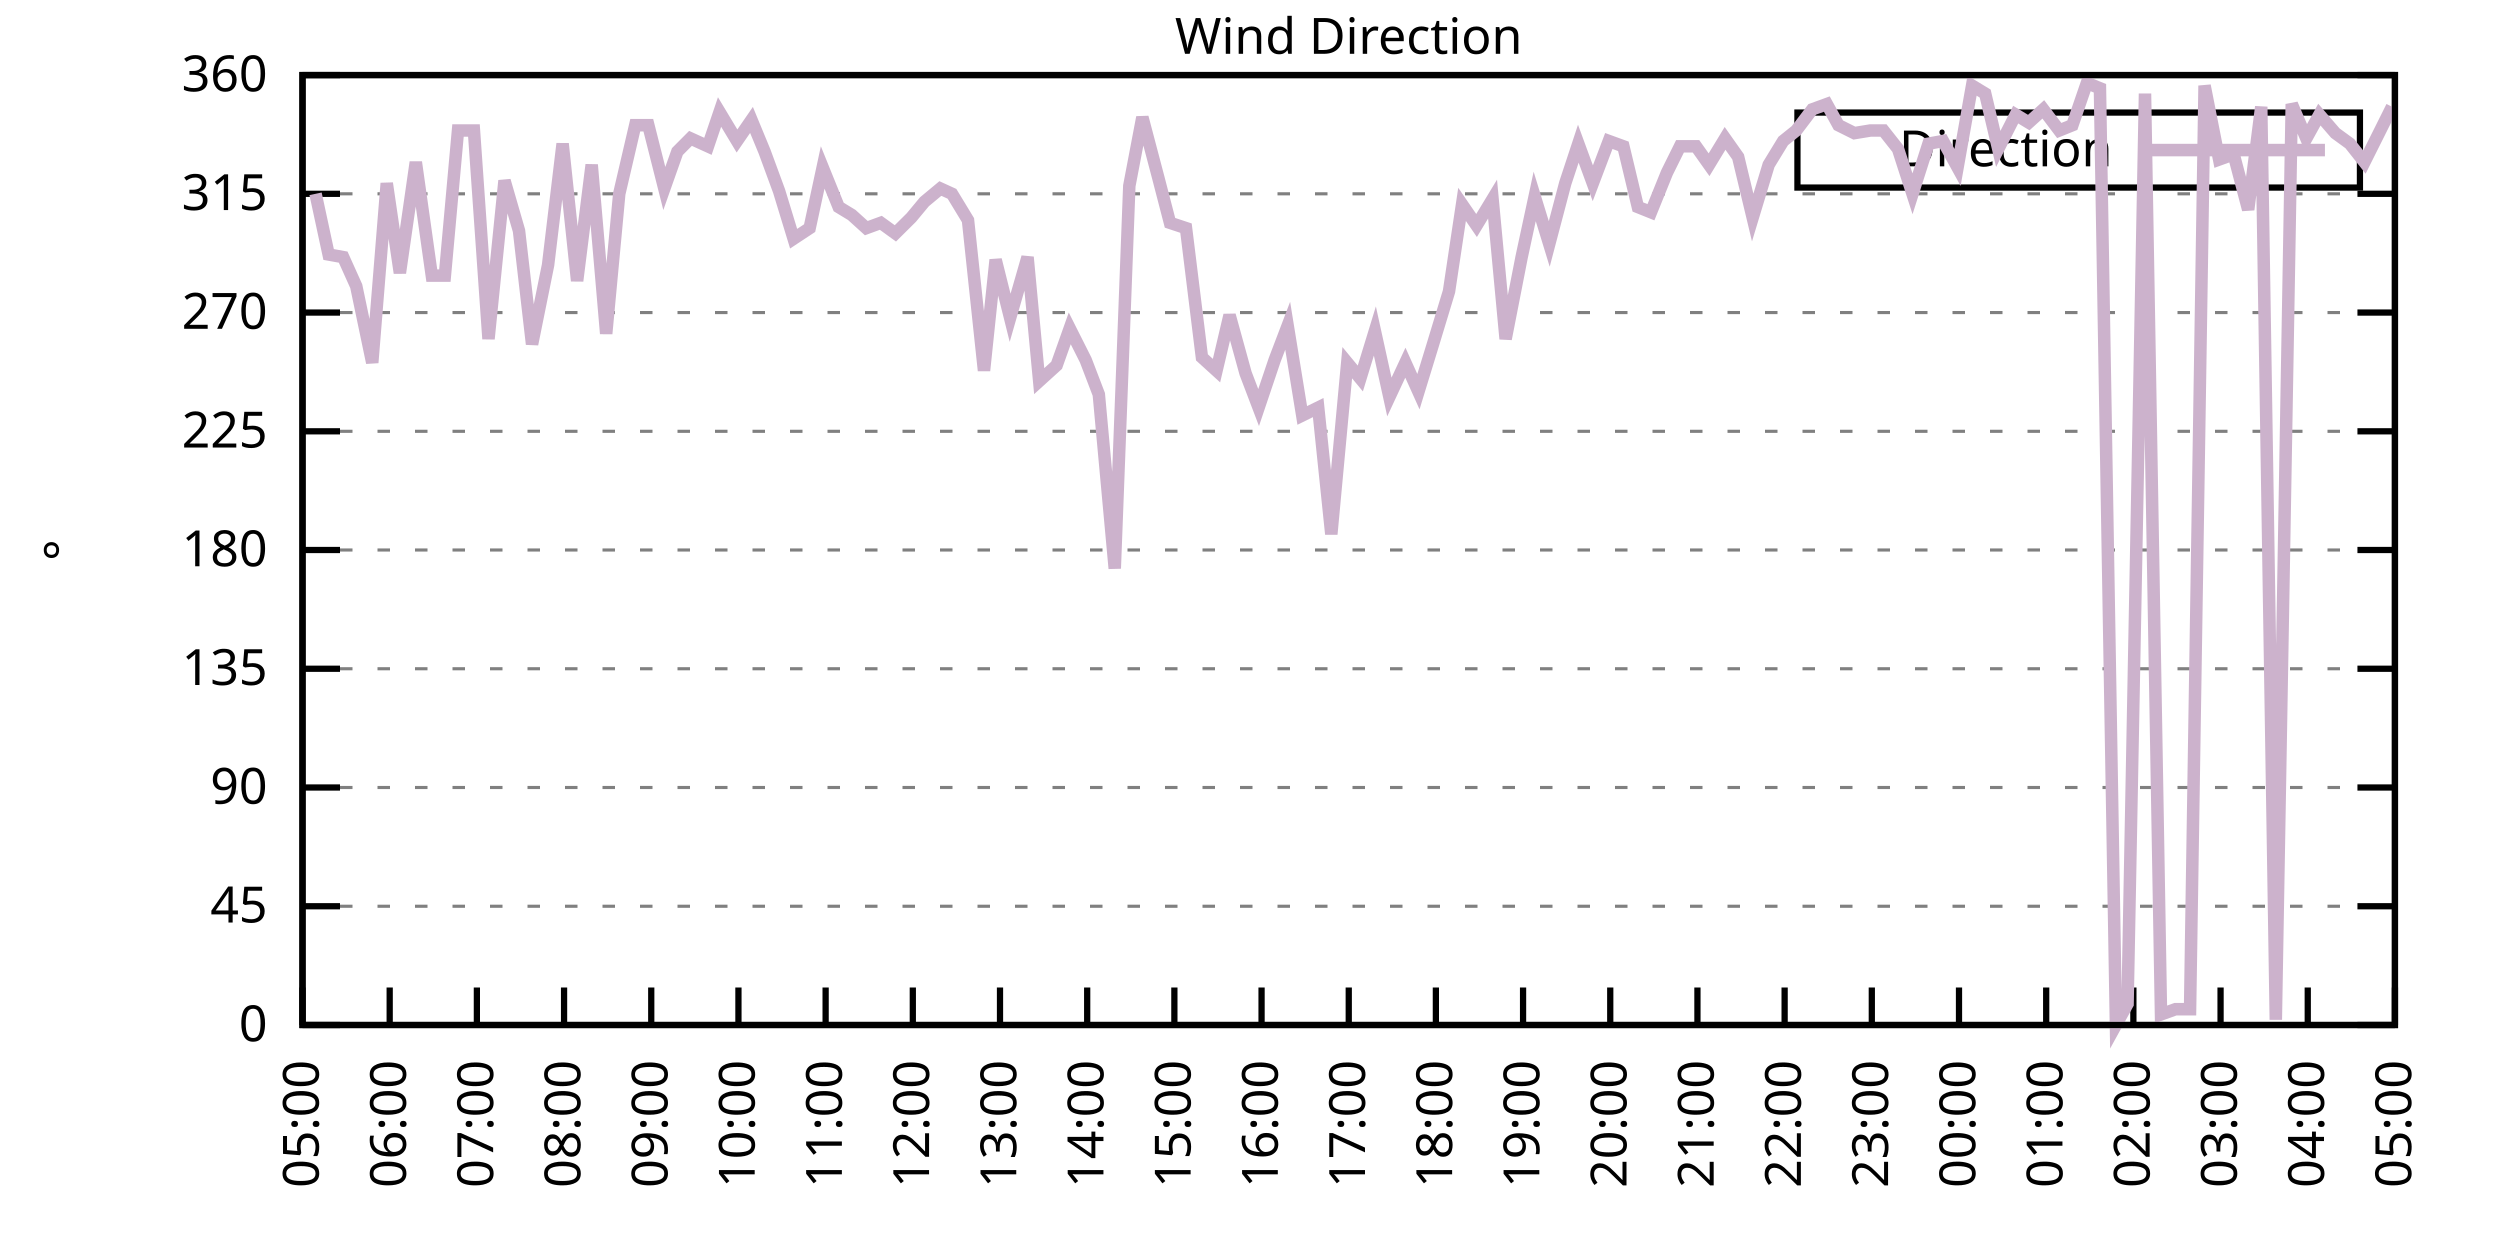
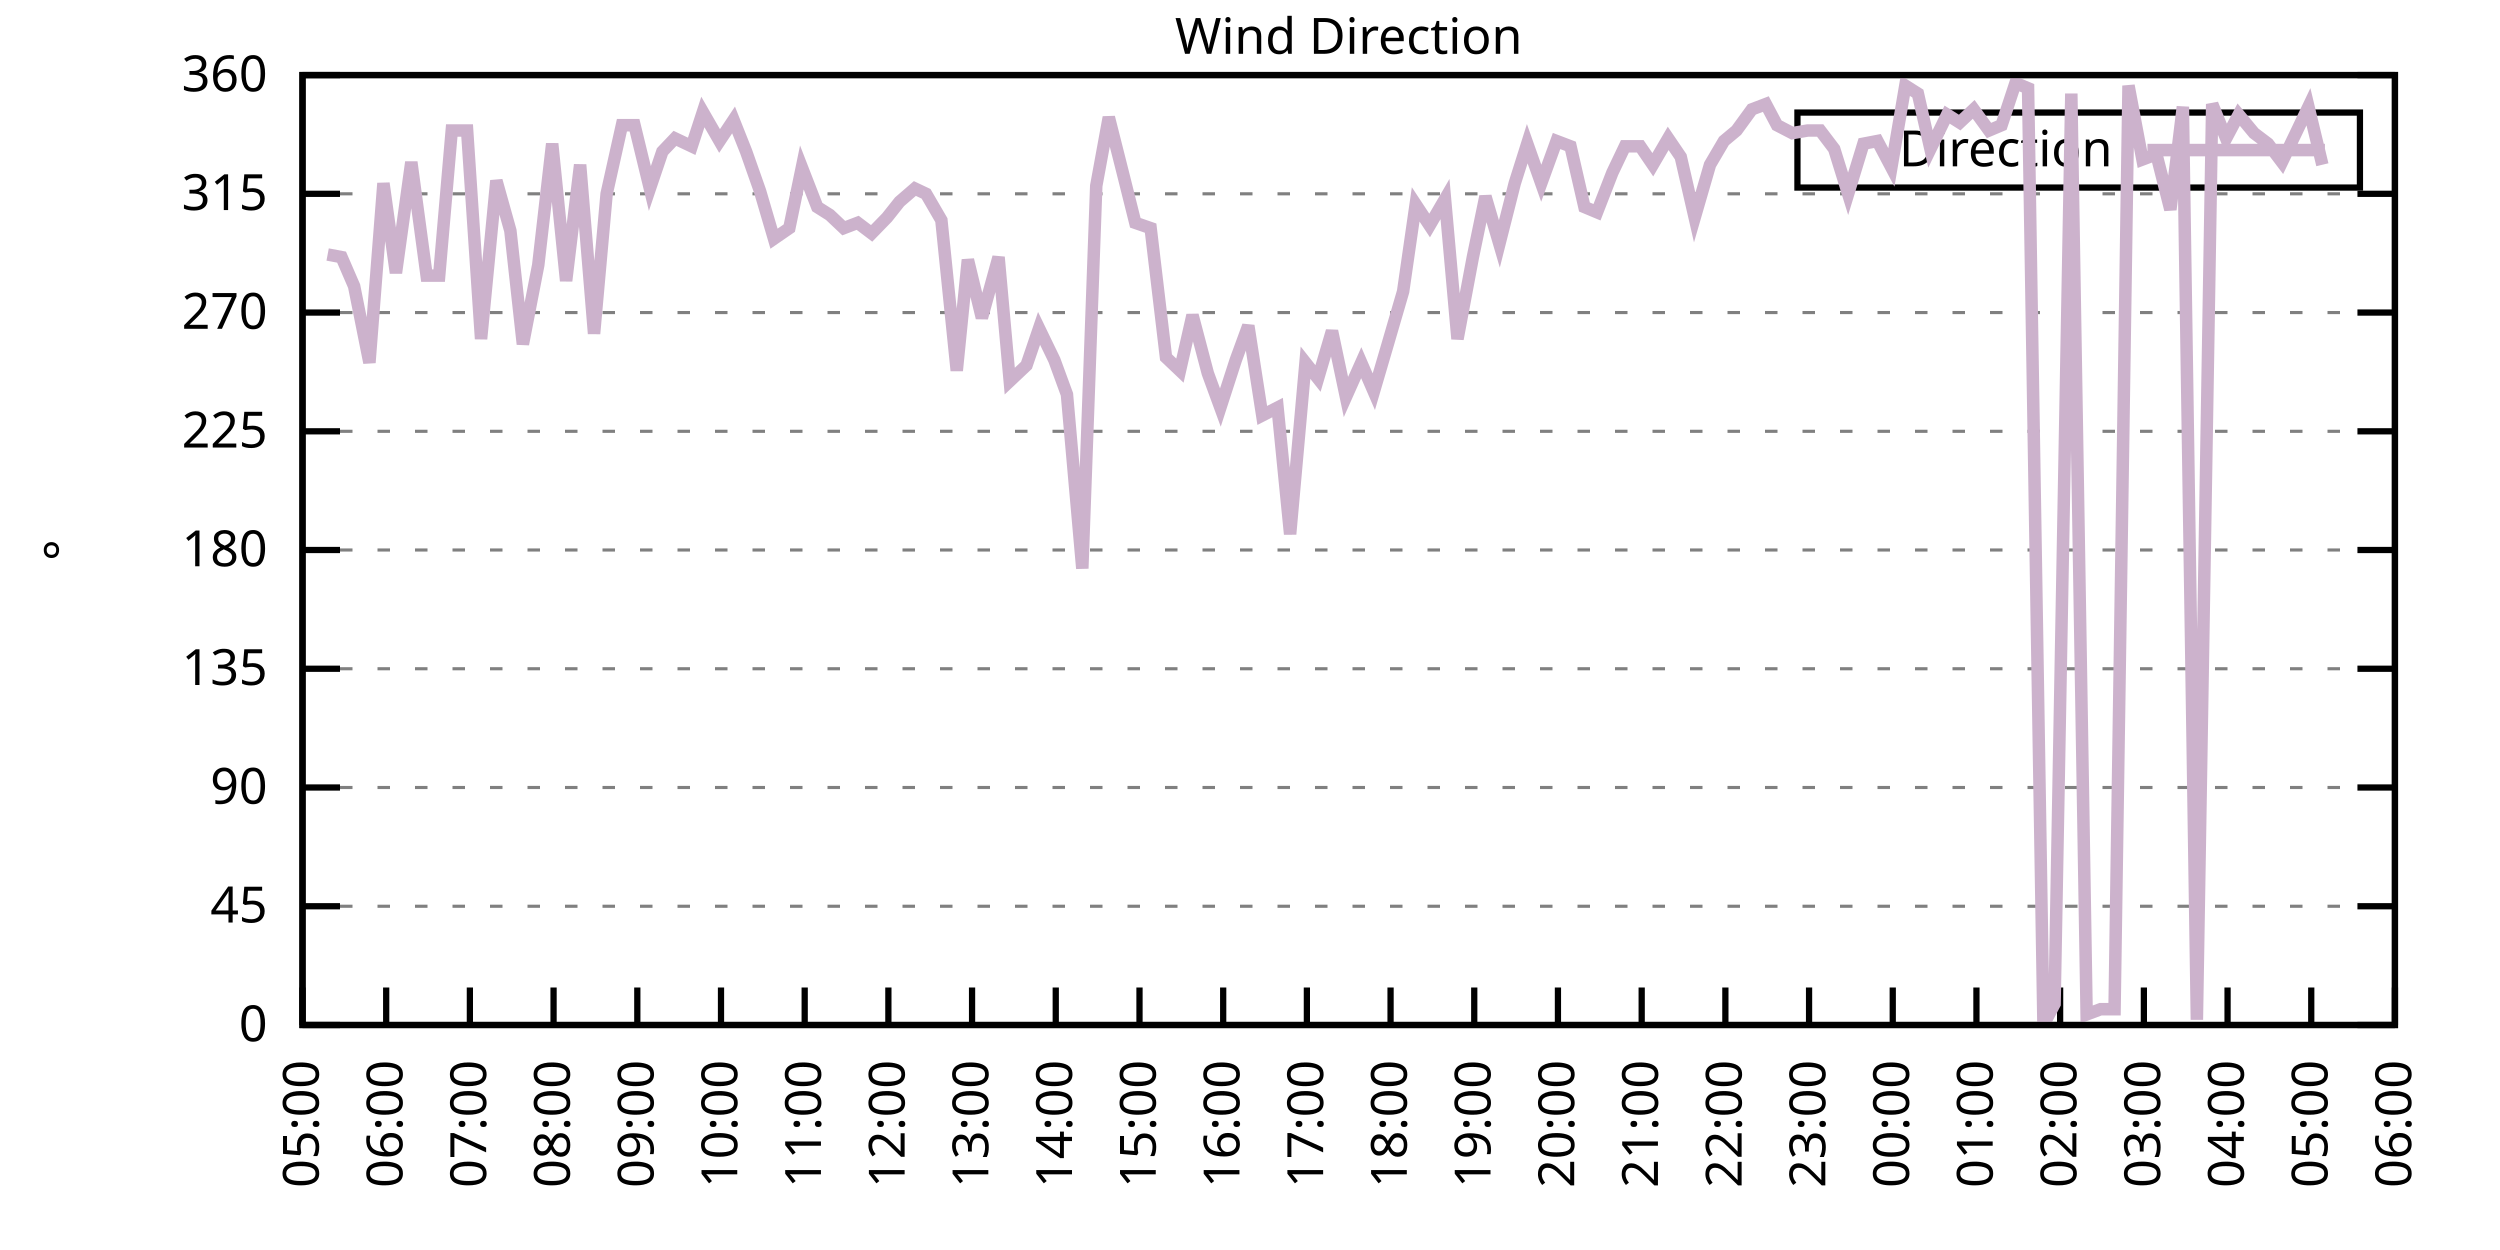
<svg xmlns="http://www.w3.org/2000/svg" xmlns:xlink="http://www.w3.org/1999/xlink" width="400" height="200" viewBox="0 0 400 200">
  <g id="gnuplot_canvas">
    <rect x="0" y="0" width="400" height="200" fill="none" />
    <defs>
      <circle id="gpDot" r="0.5" stroke-width="0.5" stroke="currentColor" />
      <path id="gpPt0" stroke-width="0.333" stroke="currentColor" d="M-1,0 h2 M0,-1 v2" />
      <path id="gpPt1" stroke-width="0.333" stroke="currentColor" d="M-1,-1 L1,1 M1,-1 L-1,1" />
      <path id="gpPt2" stroke-width="0.333" stroke="currentColor" d="M-1,0 L1,0 M0,-1 L0,1 M-1,-1 L1,1 M-1,1 L1,-1" />
      <rect id="gpPt3" stroke-width="0.333" stroke="currentColor" x="-1" y="-1" width="2" height="2" />
      <rect id="gpPt4" stroke-width="0.333" stroke="currentColor" fill="currentColor" x="-1" y="-1" width="2" height="2" />
      <circle id="gpPt5" stroke-width="0.333" stroke="currentColor" cx="0" cy="0" r="1" />
      <use xlink:href="#gpPt5" id="gpPt6" fill="currentColor" stroke="none" />
      <path id="gpPt7" stroke-width="0.333" stroke="currentColor" d="M0,-1.33 L-1.33,0.67 L1.33,0.67 z" />
      <use xlink:href="#gpPt7" id="gpPt8" fill="currentColor" stroke="none" />
      <use xlink:href="#gpPt7" id="gpPt9" stroke="currentColor" transform="rotate(180)" />
      <use xlink:href="#gpPt9" id="gpPt10" fill="currentColor" stroke="none" />
      <use xlink:href="#gpPt3" id="gpPt11" stroke="currentColor" transform="rotate(45)" />
      <use xlink:href="#gpPt11" id="gpPt12" fill="currentColor" stroke="none" />
      <path id="gpPt13" stroke-width="0.333" stroke="currentColor" d="M0,1.330 L1.265,0.411 L0.782,-1.067 L-0.782,-1.076 L-1.265,0.411 z" />
      <use xlink:href="#gpPt13" id="gpPt14" fill="currentColor" stroke="none" />
      <filter id="textbox" filterUnits="objectBoundingBox" x="0" y="0" height="1" width="1">
        <feFlood flood-color="white" flood-opacity="1" result="bgnd" />
        <feComposite in="SourceGraphic" in2="bgnd" operator="atop" />
      </filter>
      <filter id="greybox" filterUnits="objectBoundingBox" x="0" y="0" height="1" width="1">
        <feFlood flood-color="lightgrey" flood-opacity="1" result="grey" />
        <feComposite in="SourceGraphic" in2="grey" operator="atop" />
      </filter>
    </defs>
    <g fill="none" color="white" stroke="currentColor" stroke-width="1.00" stroke-linecap="butt" stroke-linejoin="miter">
</g>
    <g fill="none" color="black" stroke="currentColor" stroke-width="1.00" stroke-linecap="butt" stroke-linejoin="miter">
      <g stroke="none" shape-rendering="crispEdges">
        <polygon fill="rgb(255, 255, 255)" points="48.40,164.00 383.18,164.00 383.18,12.02 48.40,12.02 " />
      </g>
    </g>
    <g fill="none" color="black" stroke="currentColor" stroke-width="1.00" stroke-linecap="butt" stroke-linejoin="miter">
</g>
    <g fill="none" color="black" stroke="black" stroke-width="0.50" stroke-linecap="butt" stroke-linejoin="miter">
</g>
    <g fill="none" color="gray" stroke="currentColor" stroke-width="0.50" stroke-linecap="butt" stroke-linejoin="miter">
      <path stroke="gray" stroke-dasharray="2,4" class="gridline" d="M48.40,164.00 L383.19,164.00  " />
    </g>
    <g fill="none" color="gray" stroke="gray" stroke-width="1.00" stroke-linecap="butt" stroke-linejoin="miter">
</g>
    <g fill="none" color="black" stroke="currentColor" stroke-width="1.00" stroke-linecap="butt" stroke-linejoin="miter">
      <path stroke="black" d="M48.40,164.00 L54.40,164.00 M383.19,164.00 L377.19,164.00  " />
      <g transform="translate(42.80,166.60)" stroke="none" fill="black" font-family="Sans" font-size="8.00" text-anchor="end">
        <text>
          <tspan font-family="Sans"> 0</tspan>
        </text>
      </g>
    </g>
    <g fill="none" color="black" stroke="currentColor" stroke-width="1.00" stroke-linecap="butt" stroke-linejoin="miter">
</g>
    <g fill="none" color="black" stroke="black" stroke-width="0.50" stroke-linecap="butt" stroke-linejoin="miter">
</g>
    <g fill="none" color="gray" stroke="currentColor" stroke-width="0.50" stroke-linecap="butt" stroke-linejoin="miter">
      <path stroke="gray" stroke-dasharray="2,4" class="gridline" d="M48.40,145.00 L383.19,145.00  " />
    </g>
    <g fill="none" color="gray" stroke="gray" stroke-width="1.00" stroke-linecap="butt" stroke-linejoin="miter">
</g>
    <g fill="none" color="black" stroke="currentColor" stroke-width="1.00" stroke-linecap="butt" stroke-linejoin="miter">
      <path stroke="black" d="M48.40,145.00 L54.40,145.00 M383.19,145.00 L377.19,145.00  " />
      <g transform="translate(42.80,147.60)" stroke="none" fill="black" font-family="Sans" font-size="8.00" text-anchor="end">
        <text>
          <tspan font-family="Sans"> 45</tspan>
        </text>
      </g>
    </g>
    <g fill="none" color="black" stroke="currentColor" stroke-width="1.00" stroke-linecap="butt" stroke-linejoin="miter">
</g>
    <g fill="none" color="black" stroke="black" stroke-width="0.50" stroke-linecap="butt" stroke-linejoin="miter">
</g>
    <g fill="none" color="gray" stroke="currentColor" stroke-width="0.50" stroke-linecap="butt" stroke-linejoin="miter">
      <path stroke="gray" stroke-dasharray="2,4" class="gridline" d="M48.40,126.00 L383.19,126.00  " />
    </g>
    <g fill="none" color="gray" stroke="gray" stroke-width="1.00" stroke-linecap="butt" stroke-linejoin="miter">
</g>
    <g fill="none" color="black" stroke="currentColor" stroke-width="1.00" stroke-linecap="butt" stroke-linejoin="miter">
      <path stroke="black" d="M48.40,126.00 L54.40,126.00 M383.19,126.00 L377.19,126.00  " />
      <g transform="translate(42.80,128.60)" stroke="none" fill="black" font-family="Sans" font-size="8.00" text-anchor="end">
        <text>
          <tspan font-family="Sans"> 90</tspan>
        </text>
      </g>
    </g>
    <g fill="none" color="black" stroke="currentColor" stroke-width="1.00" stroke-linecap="butt" stroke-linejoin="miter">
</g>
    <g fill="none" color="black" stroke="black" stroke-width="0.50" stroke-linecap="butt" stroke-linejoin="miter">
</g>
    <g fill="none" color="gray" stroke="currentColor" stroke-width="0.50" stroke-linecap="butt" stroke-linejoin="miter">
      <path stroke="gray" stroke-dasharray="2,4" class="gridline" d="M48.40,107.00 L383.19,107.00  " />
    </g>
    <g fill="none" color="gray" stroke="gray" stroke-width="1.00" stroke-linecap="butt" stroke-linejoin="miter">
</g>
    <g fill="none" color="black" stroke="currentColor" stroke-width="1.00" stroke-linecap="butt" stroke-linejoin="miter">
      <path stroke="black" d="M48.40,107.00 L54.40,107.00 M383.19,107.00 L377.19,107.00  " />
      <g transform="translate(42.80,109.60)" stroke="none" fill="black" font-family="Sans" font-size="8.00" text-anchor="end">
        <text>
          <tspan font-family="Sans"> 135</tspan>
        </text>
      </g>
    </g>
    <g fill="none" color="black" stroke="currentColor" stroke-width="1.00" stroke-linecap="butt" stroke-linejoin="miter">
</g>
    <g fill="none" color="black" stroke="black" stroke-width="0.50" stroke-linecap="butt" stroke-linejoin="miter">
</g>
    <g fill="none" color="gray" stroke="currentColor" stroke-width="0.50" stroke-linecap="butt" stroke-linejoin="miter">
      <path stroke="gray" stroke-dasharray="2,4" class="gridline" d="M48.40,88.00 L383.19,88.00  " />
    </g>
    <g fill="none" color="gray" stroke="gray" stroke-width="1.00" stroke-linecap="butt" stroke-linejoin="miter">
</g>
    <g fill="none" color="black" stroke="currentColor" stroke-width="1.00" stroke-linecap="butt" stroke-linejoin="miter">
      <path stroke="black" d="M48.40,88.00 L54.40,88.00 M383.19,88.00 L377.19,88.00  " />
      <g transform="translate(42.80,90.60)" stroke="none" fill="black" font-family="Sans" font-size="8.00" text-anchor="end">
        <text>
          <tspan font-family="Sans"> 180</tspan>
        </text>
      </g>
    </g>
    <g fill="none" color="black" stroke="currentColor" stroke-width="1.00" stroke-linecap="butt" stroke-linejoin="miter">
</g>
    <g fill="none" color="black" stroke="black" stroke-width="0.50" stroke-linecap="butt" stroke-linejoin="miter">
</g>
    <g fill="none" color="gray" stroke="currentColor" stroke-width="0.50" stroke-linecap="butt" stroke-linejoin="miter">
      <path stroke="gray" stroke-dasharray="2,4" class="gridline" d="M48.40,69.01 L383.19,69.01  " />
    </g>
    <g fill="none" color="gray" stroke="gray" stroke-width="1.00" stroke-linecap="butt" stroke-linejoin="miter">
</g>
    <g fill="none" color="black" stroke="currentColor" stroke-width="1.00" stroke-linecap="butt" stroke-linejoin="miter">
      <path stroke="black" d="M48.40,69.01 L54.40,69.01 M383.19,69.01 L377.19,69.01  " />
      <g transform="translate(42.80,71.61)" stroke="none" fill="black" font-family="Sans" font-size="8.00" text-anchor="end">
        <text>
          <tspan font-family="Sans"> 225</tspan>
        </text>
      </g>
    </g>
    <g fill="none" color="black" stroke="currentColor" stroke-width="1.00" stroke-linecap="butt" stroke-linejoin="miter">
</g>
    <g fill="none" color="black" stroke="black" stroke-width="0.50" stroke-linecap="butt" stroke-linejoin="miter">
</g>
    <g fill="none" color="gray" stroke="currentColor" stroke-width="0.50" stroke-linecap="butt" stroke-linejoin="miter">
      <path stroke="gray" stroke-dasharray="2,4" class="gridline" d="M48.40,50.01 L383.19,50.01  " />
    </g>
    <g fill="none" color="gray" stroke="gray" stroke-width="1.00" stroke-linecap="butt" stroke-linejoin="miter">
</g>
    <g fill="none" color="black" stroke="currentColor" stroke-width="1.00" stroke-linecap="butt" stroke-linejoin="miter">
      <path stroke="black" d="M48.40,50.01 L54.40,50.01 M383.19,50.01 L377.19,50.01  " />
      <g transform="translate(42.80,52.61)" stroke="none" fill="black" font-family="Sans" font-size="8.00" text-anchor="end">
        <text>
          <tspan font-family="Sans"> 270</tspan>
        </text>
      </g>
    </g>
    <g fill="none" color="black" stroke="currentColor" stroke-width="1.00" stroke-linecap="butt" stroke-linejoin="miter">
</g>
    <g fill="none" color="black" stroke="black" stroke-width="0.50" stroke-linecap="butt" stroke-linejoin="miter">
</g>
    <g fill="none" color="gray" stroke="currentColor" stroke-width="0.50" stroke-linecap="butt" stroke-linejoin="miter">
      <path stroke="gray" stroke-dasharray="2,4" class="gridline" d="M48.40,31.01 L383.19,31.01  " />
    </g>
    <g fill="none" color="gray" stroke="gray" stroke-width="1.00" stroke-linecap="butt" stroke-linejoin="miter">
</g>
    <g fill="none" color="black" stroke="currentColor" stroke-width="1.00" stroke-linecap="butt" stroke-linejoin="miter">
      <path stroke="black" d="M48.40,31.01 L54.40,31.01 M383.19,31.01 L377.19,31.01  " />
      <g transform="translate(42.80,33.61)" stroke="none" fill="black" font-family="Sans" font-size="8.00" text-anchor="end">
        <text>
          <tspan font-family="Sans"> 315</tspan>
        </text>
      </g>
    </g>
    <g fill="none" color="black" stroke="currentColor" stroke-width="1.00" stroke-linecap="butt" stroke-linejoin="miter">
</g>
    <g fill="none" color="black" stroke="black" stroke-width="0.50" stroke-linecap="butt" stroke-linejoin="miter">
</g>
    <g fill="none" color="gray" stroke="currentColor" stroke-width="0.50" stroke-linecap="butt" stroke-linejoin="miter">
      <path stroke="gray" stroke-dasharray="2,4" class="gridline" d="M48.40,12.01 L383.19,12.01  " />
    </g>
    <g fill="none" color="gray" stroke="gray" stroke-width="1.00" stroke-linecap="butt" stroke-linejoin="miter">
</g>
    <g fill="none" color="black" stroke="currentColor" stroke-width="1.00" stroke-linecap="butt" stroke-linejoin="miter">
      <path stroke="black" d="M48.40,12.01 L54.40,12.01 M383.19,12.01 L377.19,12.01  " />
      <g transform="translate(42.80,14.61)" stroke="none" fill="black" font-family="Sans" font-size="8.00" text-anchor="end">
        <text>
          <tspan font-family="Sans"> 360</tspan>
        </text>
      </g>
    </g>
    <g fill="none" color="black" stroke="currentColor" stroke-width="1.00" stroke-linecap="butt" stroke-linejoin="miter">
      <path stroke="black" d="M48.40,164.00 L48.40,158.00  " />
      <g transform="translate(51.00,169.60) rotate(270.00)" stroke="none" fill="black" font-family="Sans" font-size="8.00" text-anchor="end">
        <text>
          <tspan font-family="Sans">05:00</tspan>
        </text>
      </g>
    </g>
    <g fill="none" color="black" stroke="currentColor" stroke-width="1.00" stroke-linecap="butt" stroke-linejoin="miter">
-       <path stroke="black" d="M62.35,164.00 L62.35,158.00  " />
-       <g transform="translate(64.95,169.60) rotate(270.00)" stroke="none" fill="black" font-family="Sans" font-size="8.00" text-anchor="end">
+       <path stroke="black" d="M61.79,164.00 L61.79,158.00  " />
+       <g transform="translate(64.39,169.60) rotate(270.00)" stroke="none" fill="black" font-family="Sans" font-size="8.00" text-anchor="end">
        <text>
          <tspan font-family="Sans">06:00</tspan>
        </text>
      </g>
    </g>
    <g fill="none" color="black" stroke="currentColor" stroke-width="1.00" stroke-linecap="butt" stroke-linejoin="miter">
-       <path stroke="black" d="M76.30,164.00 L76.30,158.00  " />
-       <g transform="translate(78.90,169.60) rotate(270.00)" stroke="none" fill="black" font-family="Sans" font-size="8.00" text-anchor="end">
+       <path stroke="black" d="M75.18,164.00 L75.18,158.00  " />
+       <g transform="translate(77.78,169.60) rotate(270.00)" stroke="none" fill="black" font-family="Sans" font-size="8.00" text-anchor="end">
        <text>
          <tspan font-family="Sans">07:00</tspan>
        </text>
      </g>
    </g>
    <g fill="none" color="black" stroke="currentColor" stroke-width="1.00" stroke-linecap="butt" stroke-linejoin="miter">
-       <path stroke="black" d="M90.25,164.00 L90.25,158.00  " />
-       <g transform="translate(92.85,169.60) rotate(270.00)" stroke="none" fill="black" font-family="Sans" font-size="8.00" text-anchor="end">
+       <path stroke="black" d="M88.57,164.00 L88.57,158.00  " />
+       <g transform="translate(91.17,169.60) rotate(270.00)" stroke="none" fill="black" font-family="Sans" font-size="8.00" text-anchor="end">
        <text>
          <tspan font-family="Sans">08:00</tspan>
        </text>
      </g>
    </g>
    <g fill="none" color="black" stroke="currentColor" stroke-width="1.00" stroke-linecap="butt" stroke-linejoin="miter">
-       <path stroke="black" d="M104.20,164.00 L104.20,158.00  " />
-       <g transform="translate(106.80,169.60) rotate(270.00)" stroke="none" fill="black" font-family="Sans" font-size="8.00" text-anchor="end">
+       <path stroke="black" d="M101.97,164.00 L101.97,158.00  " />
+       <g transform="translate(104.57,169.60) rotate(270.00)" stroke="none" fill="black" font-family="Sans" font-size="8.00" text-anchor="end">
        <text>
          <tspan font-family="Sans">09:00</tspan>
        </text>
      </g>
    </g>
    <g fill="none" color="black" stroke="currentColor" stroke-width="1.00" stroke-linecap="butt" stroke-linejoin="miter">
-       <path stroke="black" d="M118.15,164.00 L118.15,158.00  " />
-       <g transform="translate(120.75,169.60) rotate(270.00)" stroke="none" fill="black" font-family="Sans" font-size="8.00" text-anchor="end">
+       <path stroke="black" d="M115.36,164.00 L115.36,158.00  " />
+       <g transform="translate(117.96,169.60) rotate(270.00)" stroke="none" fill="black" font-family="Sans" font-size="8.00" text-anchor="end">
        <text>
          <tspan font-family="Sans">10:00</tspan>
        </text>
      </g>
    </g>
    <g fill="none" color="black" stroke="currentColor" stroke-width="1.00" stroke-linecap="butt" stroke-linejoin="miter">
-       <path stroke="black" d="M132.10,164.00 L132.10,158.00  " />
-       <g transform="translate(134.70,169.60) rotate(270.00)" stroke="none" fill="black" font-family="Sans" font-size="8.00" text-anchor="end">
+       <path stroke="black" d="M128.75,164.00 L128.75,158.00  " />
+       <g transform="translate(131.35,169.60) rotate(270.00)" stroke="none" fill="black" font-family="Sans" font-size="8.00" text-anchor="end">
        <text>
          <tspan font-family="Sans">11:00</tspan>
        </text>
      </g>
    </g>
    <g fill="none" color="black" stroke="currentColor" stroke-width="1.00" stroke-linecap="butt" stroke-linejoin="miter">
-       <path stroke="black" d="M146.05,164.00 L146.05,158.00  " />
-       <g transform="translate(148.65,169.60) rotate(270.00)" stroke="none" fill="black" font-family="Sans" font-size="8.00" text-anchor="end">
+       <path stroke="black" d="M142.14,164.00 L142.14,158.00  " />
+       <g transform="translate(144.74,169.60) rotate(270.00)" stroke="none" fill="black" font-family="Sans" font-size="8.00" text-anchor="end">
        <text>
          <tspan font-family="Sans">12:00</tspan>
        </text>
      </g>
    </g>
    <g fill="none" color="black" stroke="currentColor" stroke-width="1.00" stroke-linecap="butt" stroke-linejoin="miter">
-       <path stroke="black" d="M160.00,164.00 L160.00,158.00  " />
-       <g transform="translate(162.60,169.60) rotate(270.00)" stroke="none" fill="black" font-family="Sans" font-size="8.00" text-anchor="end">
+       <path stroke="black" d="M155.53,164.00 L155.53,158.00  " />
+       <g transform="translate(158.13,169.60) rotate(270.00)" stroke="none" fill="black" font-family="Sans" font-size="8.00" text-anchor="end">
        <text>
          <tspan font-family="Sans">13:00</tspan>
        </text>
      </g>
    </g>
    <g fill="none" color="black" stroke="currentColor" stroke-width="1.00" stroke-linecap="butt" stroke-linejoin="miter">
-       <path stroke="black" d="M173.95,164.00 L173.95,158.00  " />
-       <g transform="translate(176.55,169.60) rotate(270.00)" stroke="none" fill="black" font-family="Sans" font-size="8.00" text-anchor="end">
+       <path stroke="black" d="M168.92,164.00 L168.92,158.00  " />
+       <g transform="translate(171.52,169.60) rotate(270.00)" stroke="none" fill="black" font-family="Sans" font-size="8.00" text-anchor="end">
        <text>
          <tspan font-family="Sans">14:00</tspan>
        </text>
      </g>
    </g>
    <g fill="none" color="black" stroke="currentColor" stroke-width="1.00" stroke-linecap="butt" stroke-linejoin="miter">
-       <path stroke="black" d="M187.90,164.00 L187.90,158.00  " />
-       <g transform="translate(190.50,169.60) rotate(270.00)" stroke="none" fill="black" font-family="Sans" font-size="8.00" text-anchor="end">
+       <path stroke="black" d="M182.32,164.00 L182.32,158.00  " />
+       <g transform="translate(184.92,169.60) rotate(270.00)" stroke="none" fill="black" font-family="Sans" font-size="8.00" text-anchor="end">
        <text>
          <tspan font-family="Sans">15:00</tspan>
        </text>
      </g>
    </g>
    <g fill="none" color="black" stroke="currentColor" stroke-width="1.00" stroke-linecap="butt" stroke-linejoin="miter">
-       <path stroke="black" d="M201.85,164.00 L201.85,158.00  " />
-       <g transform="translate(204.45,169.60) rotate(270.00)" stroke="none" fill="black" font-family="Sans" font-size="8.00" text-anchor="end">
+       <path stroke="black" d="M195.71,164.00 L195.71,158.00  " />
+       <g transform="translate(198.31,169.60) rotate(270.00)" stroke="none" fill="black" font-family="Sans" font-size="8.00" text-anchor="end">
        <text>
          <tspan font-family="Sans">16:00</tspan>
        </text>
      </g>
    </g>
    <g fill="none" color="black" stroke="currentColor" stroke-width="1.00" stroke-linecap="butt" stroke-linejoin="miter">
-       <path stroke="black" d="M215.80,164.00 L215.80,158.00  " />
-       <g transform="translate(218.40,169.60) rotate(270.00)" stroke="none" fill="black" font-family="Sans" font-size="8.00" text-anchor="end">
+       <path stroke="black" d="M209.10,164.00 L209.10,158.00  " />
+       <g transform="translate(211.70,169.60) rotate(270.00)" stroke="none" fill="black" font-family="Sans" font-size="8.00" text-anchor="end">
        <text>
          <tspan font-family="Sans">17:00</tspan>
        </text>
      </g>
    </g>
    <g fill="none" color="black" stroke="currentColor" stroke-width="1.00" stroke-linecap="butt" stroke-linejoin="miter">
-       <path stroke="black" d="M229.74,164.00 L229.74,158.00  " />
-       <g transform="translate(232.34,169.60) rotate(270.00)" stroke="none" fill="black" font-family="Sans" font-size="8.00" text-anchor="end">
+       <path stroke="black" d="M222.49,164.00 L222.49,158.00  " />
+       <g transform="translate(225.09,169.60) rotate(270.00)" stroke="none" fill="black" font-family="Sans" font-size="8.00" text-anchor="end">
        <text>
          <tspan font-family="Sans">18:00</tspan>
        </text>
      </g>
    </g>
    <g fill="none" color="black" stroke="currentColor" stroke-width="1.00" stroke-linecap="butt" stroke-linejoin="miter">
-       <path stroke="black" d="M243.69,164.00 L243.69,158.00  " />
-       <g transform="translate(246.29,169.60) rotate(270.00)" stroke="none" fill="black" font-family="Sans" font-size="8.00" text-anchor="end">
+       <path stroke="black" d="M235.88,164.00 L235.88,158.00  " />
+       <g transform="translate(238.48,169.60) rotate(270.00)" stroke="none" fill="black" font-family="Sans" font-size="8.00" text-anchor="end">
        <text>
          <tspan font-family="Sans">19:00</tspan>
        </text>
      </g>
    </g>
    <g fill="none" color="black" stroke="currentColor" stroke-width="1.00" stroke-linecap="butt" stroke-linejoin="miter">
-       <path stroke="black" d="M257.64,164.00 L257.64,158.00  " />
-       <g transform="translate(260.24,169.60) rotate(270.00)" stroke="none" fill="black" font-family="Sans" font-size="8.00" text-anchor="end">
+       <path stroke="black" d="M249.27,164.00 L249.27,158.00  " />
+       <g transform="translate(251.87,169.60) rotate(270.00)" stroke="none" fill="black" font-family="Sans" font-size="8.00" text-anchor="end">
        <text>
          <tspan font-family="Sans">20:00</tspan>
        </text>
      </g>
    </g>
    <g fill="none" color="black" stroke="currentColor" stroke-width="1.00" stroke-linecap="butt" stroke-linejoin="miter">
-       <path stroke="black" d="M271.59,164.00 L271.59,158.00  " />
-       <g transform="translate(274.19,169.60) rotate(270.00)" stroke="none" fill="black" font-family="Sans" font-size="8.00" text-anchor="end">
+       <path stroke="black" d="M262.67,164.00 L262.67,158.00  " />
+       <g transform="translate(265.27,169.60) rotate(270.00)" stroke="none" fill="black" font-family="Sans" font-size="8.00" text-anchor="end">
        <text>
          <tspan font-family="Sans">21:00</tspan>
        </text>
      </g>
    </g>
    <g fill="none" color="black" stroke="currentColor" stroke-width="1.00" stroke-linecap="butt" stroke-linejoin="miter">
-       <path stroke="black" d="M285.54,164.00 L285.54,158.00  " />
-       <g transform="translate(288.14,169.60) rotate(270.00)" stroke="none" fill="black" font-family="Sans" font-size="8.00" text-anchor="end">
+       <path stroke="black" d="M276.06,164.00 L276.06,158.00  " />
+       <g transform="translate(278.66,169.60) rotate(270.00)" stroke="none" fill="black" font-family="Sans" font-size="8.00" text-anchor="end">
        <text>
          <tspan font-family="Sans">22:00</tspan>
        </text>
      </g>
    </g>
    <g fill="none" color="black" stroke="currentColor" stroke-width="1.00" stroke-linecap="butt" stroke-linejoin="miter">
-       <path stroke="black" d="M299.49,164.00 L299.49,158.00  " />
-       <g transform="translate(302.09,169.60) rotate(270.00)" stroke="none" fill="black" font-family="Sans" font-size="8.00" text-anchor="end">
+       <path stroke="black" d="M289.45,164.00 L289.45,158.00  " />
+       <g transform="translate(292.05,169.60) rotate(270.00)" stroke="none" fill="black" font-family="Sans" font-size="8.00" text-anchor="end">
        <text>
          <tspan font-family="Sans">23:00</tspan>
        </text>
      </g>
    </g>
    <g fill="none" color="black" stroke="currentColor" stroke-width="1.00" stroke-linecap="butt" stroke-linejoin="miter">
-       <path stroke="black" d="M313.44,164.00 L313.44,158.00  " />
-       <g transform="translate(316.04,169.60) rotate(270.00)" stroke="none" fill="black" font-family="Sans" font-size="8.00" text-anchor="end">
+       <path stroke="black" d="M302.84,164.00 L302.84,158.00  " />
+       <g transform="translate(305.44,169.60) rotate(270.00)" stroke="none" fill="black" font-family="Sans" font-size="8.00" text-anchor="end">
        <text>
          <tspan font-family="Sans">00:00</tspan>
        </text>
      </g>
    </g>
    <g fill="none" color="black" stroke="currentColor" stroke-width="1.00" stroke-linecap="butt" stroke-linejoin="miter">
-       <path stroke="black" d="M327.39,164.00 L327.39,158.00  " />
-       <g transform="translate(329.99,169.60) rotate(270.00)" stroke="none" fill="black" font-family="Sans" font-size="8.00" text-anchor="end">
+       <path stroke="black" d="M316.23,164.00 L316.23,158.00  " />
+       <g transform="translate(318.83,169.60) rotate(270.00)" stroke="none" fill="black" font-family="Sans" font-size="8.00" text-anchor="end">
        <text>
          <tspan font-family="Sans">01:00</tspan>
        </text>
      </g>
    </g>
    <g fill="none" color="black" stroke="currentColor" stroke-width="1.00" stroke-linecap="butt" stroke-linejoin="miter">
-       <path stroke="black" d="M341.34,164.00 L341.34,158.00  " />
-       <g transform="translate(343.94,169.60) rotate(270.00)" stroke="none" fill="black" font-family="Sans" font-size="8.00" text-anchor="end">
+       <path stroke="black" d="M329.62,164.00 L329.62,158.00  " />
+       <g transform="translate(332.22,169.60) rotate(270.00)" stroke="none" fill="black" font-family="Sans" font-size="8.00" text-anchor="end">
        <text>
          <tspan font-family="Sans">02:00</tspan>
        </text>
      </g>
    </g>
    <g fill="none" color="black" stroke="currentColor" stroke-width="1.00" stroke-linecap="butt" stroke-linejoin="miter">
-       <path stroke="black" d="M355.29,164.00 L355.29,158.00  " />
-       <g transform="translate(357.89,169.60) rotate(270.00)" stroke="none" fill="black" font-family="Sans" font-size="8.00" text-anchor="end">
+       <path stroke="black" d="M343.02,164.00 L343.02,158.00  " />
+       <g transform="translate(345.62,169.60) rotate(270.00)" stroke="none" fill="black" font-family="Sans" font-size="8.00" text-anchor="end">
        <text>
          <tspan font-family="Sans">03:00</tspan>
        </text>
      </g>
    </g>
    <g fill="none" color="black" stroke="currentColor" stroke-width="1.00" stroke-linecap="butt" stroke-linejoin="miter">
-       <path stroke="black" d="M369.24,164.00 L369.24,158.00  " />
-       <g transform="translate(371.84,169.60) rotate(270.00)" stroke="none" fill="black" font-family="Sans" font-size="8.00" text-anchor="end">
+       <path stroke="black" d="M356.41,164.00 L356.41,158.00  " />
+       <g transform="translate(359.01,169.60) rotate(270.00)" stroke="none" fill="black" font-family="Sans" font-size="8.00" text-anchor="end">
        <text>
          <tspan font-family="Sans">04:00</tspan>
+         </text>
+       </g>
+     </g>
+     <g fill="none" color="black" stroke="currentColor" stroke-width="1.00" stroke-linecap="butt" stroke-linejoin="miter">
+       <path stroke="black" d="M369.80,164.00 L369.80,158.00  " />
+       <g transform="translate(372.40,169.60) rotate(270.00)" stroke="none" fill="black" font-family="Sans" font-size="8.00" text-anchor="end">
+         <text>
+           <tspan font-family="Sans">05:00</tspan>
        </text>
      </g>
    </g>
    <g fill="none" color="black" stroke="currentColor" stroke-width="1.00" stroke-linecap="butt" stroke-linejoin="miter">
      <path stroke="black" d="M383.19,164.00 L383.19,158.00  " />
      <g transform="translate(385.79,169.60) rotate(270.00)" stroke="none" fill="black" font-family="Sans" font-size="8.00" text-anchor="end">
        <text>
-           <tspan font-family="Sans">05:00</tspan>
+           <tspan font-family="Sans">06:00</tspan>
        </text>
      </g>
    </g>
    <g fill="none" color="black" stroke="currentColor" stroke-width="1.00" stroke-linecap="butt" stroke-linejoin="miter">
</g>
    <g fill="none" color="black" stroke="currentColor" stroke-width="1.00" stroke-linecap="butt" stroke-linejoin="miter">
      <path stroke="black" d="M48.40,12.01 L48.40,164.00 L383.19,164.00 L383.19,12.01 L48.40,12.01 Z  " />
    </g>
    <g fill="none" color="black" stroke="currentColor" stroke-width="1.00" stroke-linecap="butt" stroke-linejoin="miter">
</g>
    <g fill="none" color="black" stroke="currentColor" stroke-width="1.00" stroke-linecap="butt" stroke-linejoin="miter">
      <path stroke="black" d="M287.59,30.01 L287.59,18.01 L377.59,18.01 L377.59,30.01 L287.59,30.01 Z  " />
    </g>
    <g id="Wind_direction_plot_1">
      <g fill="none" color="white" stroke="black" stroke-width="2.00" stroke-linecap="butt" stroke-linejoin="miter">
</g>
      <g fill="none" color="black" stroke="currentColor" stroke-width="2.00" stroke-linecap="butt" stroke-linejoin="miter">
        <g transform="translate(337.99,26.61)" stroke="none" fill="black" font-family="Sans" font-size="8.00" text-anchor="end">
          <text>
            <tspan font-family="Sans">Direction</tspan>
          </text>
        </g>
      </g>
      <g fill="none" color="black" stroke="currentColor" stroke-width="2.00" stroke-linecap="butt" stroke-linejoin="miter">
-         <path stroke="rgb(204, 178, 204)" d="M343.59,24.01 L371.99,24.01 M50.49,31.01 L52.58,40.72 L54.91,41.14 L57.00,45.79 L59.56,58.03 L61.88,29.32   L63.98,43.67 L66.53,25.94 L69.09,44.10 L71.18,44.10 L73.28,20.88 L75.83,20.88 L78.16,54.23 L80.72,28.90   L83.04,36.92 L85.13,55.07 L87.69,42.41 L90.02,22.99 L92.34,44.94 L94.67,26.36 L96.99,53.39 L99.08,31.01   L101.64,20.03 L103.73,20.03 L106.29,30.16 L108.38,24.25 L110.48,22.14 L113.27,23.41 L115.13,17.92 L117.92,22.56   L120.24,19.19 L122.33,24.25 L124.66,30.59 L126.98,38.19 L129.54,36.50 L131.63,26.79 L134.19,33.12 L136.28,34.39   L138.61,36.50 L140.93,35.65 L143.26,37.34 L145.81,34.81 L147.91,32.28 L150.46,30.16 L152.32,31.01 L154.88,35.23   L157.44,59.30 L159.30,41.56 L161.62,50.85 L164.41,41.14 L166.27,60.98 L169.06,58.45 L171.16,52.54 L173.71,57.61   L175.81,63.10 L178.36,90.96 L180.69,29.74 L182.78,18.77 L185.34,28.48 L187.20,35.65 L189.76,36.50 L192.31,57.18   L194.64,59.30 L196.73,50.43 L199.29,59.72 L201.38,65.21 L203.94,57.61 L206.03,52.12 L208.36,66.47 L210.91,65.21   L213.01,85.47 L215.56,58.03 L217.65,60.56 L219.98,52.96 L222.30,63.52 L224.86,58.03 L226.95,62.67 L229.28,55.07   L231.84,46.63 L233.93,32.70 L236.25,36.08 L238.81,31.85 L240.90,54.23 L243.46,41.14 L245.55,31.43 L247.88,39.03   L250.44,29.32 L252.53,22.99 L254.85,29.32 L257.41,22.56 L259.74,23.41 L262.06,33.12 L264.15,33.96 L266.71,27.63   L268.80,23.41 L271.36,23.41 L273.45,26.36 L276.01,22.14 L278.10,25.10 L280.43,34.81 L282.99,26.36 L285.31,22.56   L287.40,20.88 L289.96,17.50 L292.29,16.65 L294.15,20.03 L296.70,21.30 L299.26,20.88 L301.35,20.88 L303.68,23.83   L306.00,31.01 L308.56,22.99 L310.88,22.56 L313.21,26.79 L315.53,13.70 L317.63,14.97 L319.72,23.83 L322.51,18.34   L324.60,19.61 L326.93,17.50 L329.48,20.88 L331.58,20.03 L333.90,13.28 L335.99,14.12 L338.55,164.00 L340.41,160.62   L343.20,14.97 L345.76,162.31 L348.08,161.47 L350.41,161.47 L352.73,13.70 L355.06,25.52 L357.38,24.68 L359.71,33.54   L361.80,17.08 L364.13,163.16 L366.68,16.65 L369.01,22.14 L371.10,18.34 L373.66,21.30 L375.98,22.99 L378.31,25.94   L380.63,21.30 L382.73,17.08  " />
+         <path stroke="rgb(204, 178, 204)" d="M343.59,24.01 L371.99,24.01 M52.42,40.72 L54.65,41.14 L56.66,45.79 L59.11,58.03 L61.35,29.32 L63.35,43.67   L65.81,25.94 L68.26,44.10 L70.27,44.10 L72.28,20.88 L74.74,20.88 L76.97,54.23 L79.42,28.90 L81.66,36.92   L83.66,55.07 L86.12,42.41 L88.35,22.99 L90.58,44.94 L92.82,26.36 L95.05,53.39 L97.06,31.01 L99.51,20.03   L101.52,20.03 L103.98,30.16 L105.98,24.25 L107.99,22.14 L110.67,23.41 L112.46,17.92 L115.13,22.56 L117.37,19.19   L119.38,24.25 L121.61,30.59 L123.84,38.19 L126.29,36.50 L128.30,26.79 L130.76,33.12 L132.77,34.39 L135.00,36.50   L137.23,35.65 L139.46,37.34 L141.92,34.81 L143.93,32.28 L146.38,30.16 L148.17,31.01 L150.62,35.23 L153.08,59.30   L154.86,41.56 L157.10,50.85 L159.77,41.14 L161.56,60.98 L164.24,58.45 L166.25,52.54 L168.70,57.61 L170.71,63.10   L173.17,90.96 L175.40,29.74 L177.41,18.77 L179.86,28.48 L181.65,35.65 L184.10,36.50 L186.56,57.18 L188.79,59.30   L190.80,50.43 L193.25,59.72 L195.26,65.21 L197.72,57.61 L199.73,52.12 L201.96,66.47 L204.41,65.21 L206.42,85.47   L208.88,58.03 L210.88,60.56 L213.12,52.96 L215.35,63.52 L217.80,58.03 L219.81,62.67 L222.04,55.07 L224.50,46.63   L226.51,32.70 L228.74,36.08 L231.20,31.85 L233.20,54.23 L235.66,41.14 L237.67,31.43 L239.90,39.03 L242.36,29.32   L244.36,22.99 L246.60,29.32 L249.05,22.56 L251.28,23.41 L253.51,33.12 L255.52,33.96 L257.98,27.63 L259.99,23.41   L262.44,23.41 L264.45,26.36 L266.91,22.14 L268.92,25.10 L271.15,34.81 L273.60,26.36 L275.83,22.56 L277.84,20.88   L280.30,17.50 L282.53,16.65 L284.32,20.03 L286.77,21.30 L289.23,20.88 L291.23,20.88 L293.47,23.83 L295.70,31.01   L298.15,22.99 L300.39,22.56 L302.62,26.79 L304.85,13.70 L306.86,14.97 L308.87,23.83 L311.54,18.34 L313.55,19.61   L315.79,17.50 L318.24,20.88 L320.25,20.03 L322.48,13.28 L324.49,14.12 L326.95,164.00 L328.73,160.62 L331.41,14.97   L333.86,162.31 L336.10,161.47 L338.33,161.47 L340.56,13.70 L342.79,25.52 L345.02,24.68 L347.26,33.54 L349.26,17.08   L351.50,163.16 L353.95,16.65 L356.18,22.14 L358.19,18.34 L360.65,21.30 L362.88,22.99 L365.11,25.94 L367.34,21.30   L369.35,17.08 L371.58,26.36  " />
      </g>
    </g>
    <g fill="none" color="black" stroke="currentColor" stroke-width="2.00" stroke-linecap="butt" stroke-linejoin="miter">
</g>
    <g fill="none" color="black" stroke="black" stroke-width="1.00" stroke-linecap="butt" stroke-linejoin="miter">
</g>
    <g fill="none" color="black" stroke="currentColor" stroke-width="1.00" stroke-linecap="butt" stroke-linejoin="miter">
      <path stroke="black" d="M48.40,12.01 L48.40,164.00 L383.19,164.00 L383.19,12.01 L48.40,12.01 Z  " />
      <g transform="translate(12.80,88.01) rotate(270.00)" stroke="none" fill="black" font-family="Sans" font-size="8.00" text-anchor="middle">
        <text>
          <tspan font-family="Sans">°</tspan>
        </text>
      </g>
    </g>
    <g fill="none" color="black" stroke="currentColor" stroke-width="1.00" stroke-linecap="butt" stroke-linejoin="miter">
</g>
    <g fill="none" color="black" stroke="currentColor" stroke-width="1.00" stroke-linecap="butt" stroke-linejoin="miter">
      <g transform="translate(215.79,8.61)" stroke="none" fill="black" font-family="Sans" font-size="8.00" text-anchor="middle">
        <text>
          <tspan font-family="Sans">Wind Direction</tspan>
        </text>
      </g>
    </g>
    <g fill="none" color="black" stroke="currentColor" stroke-width="1.00" stroke-linecap="butt" stroke-linejoin="miter">
</g>
  </g>
</svg>
